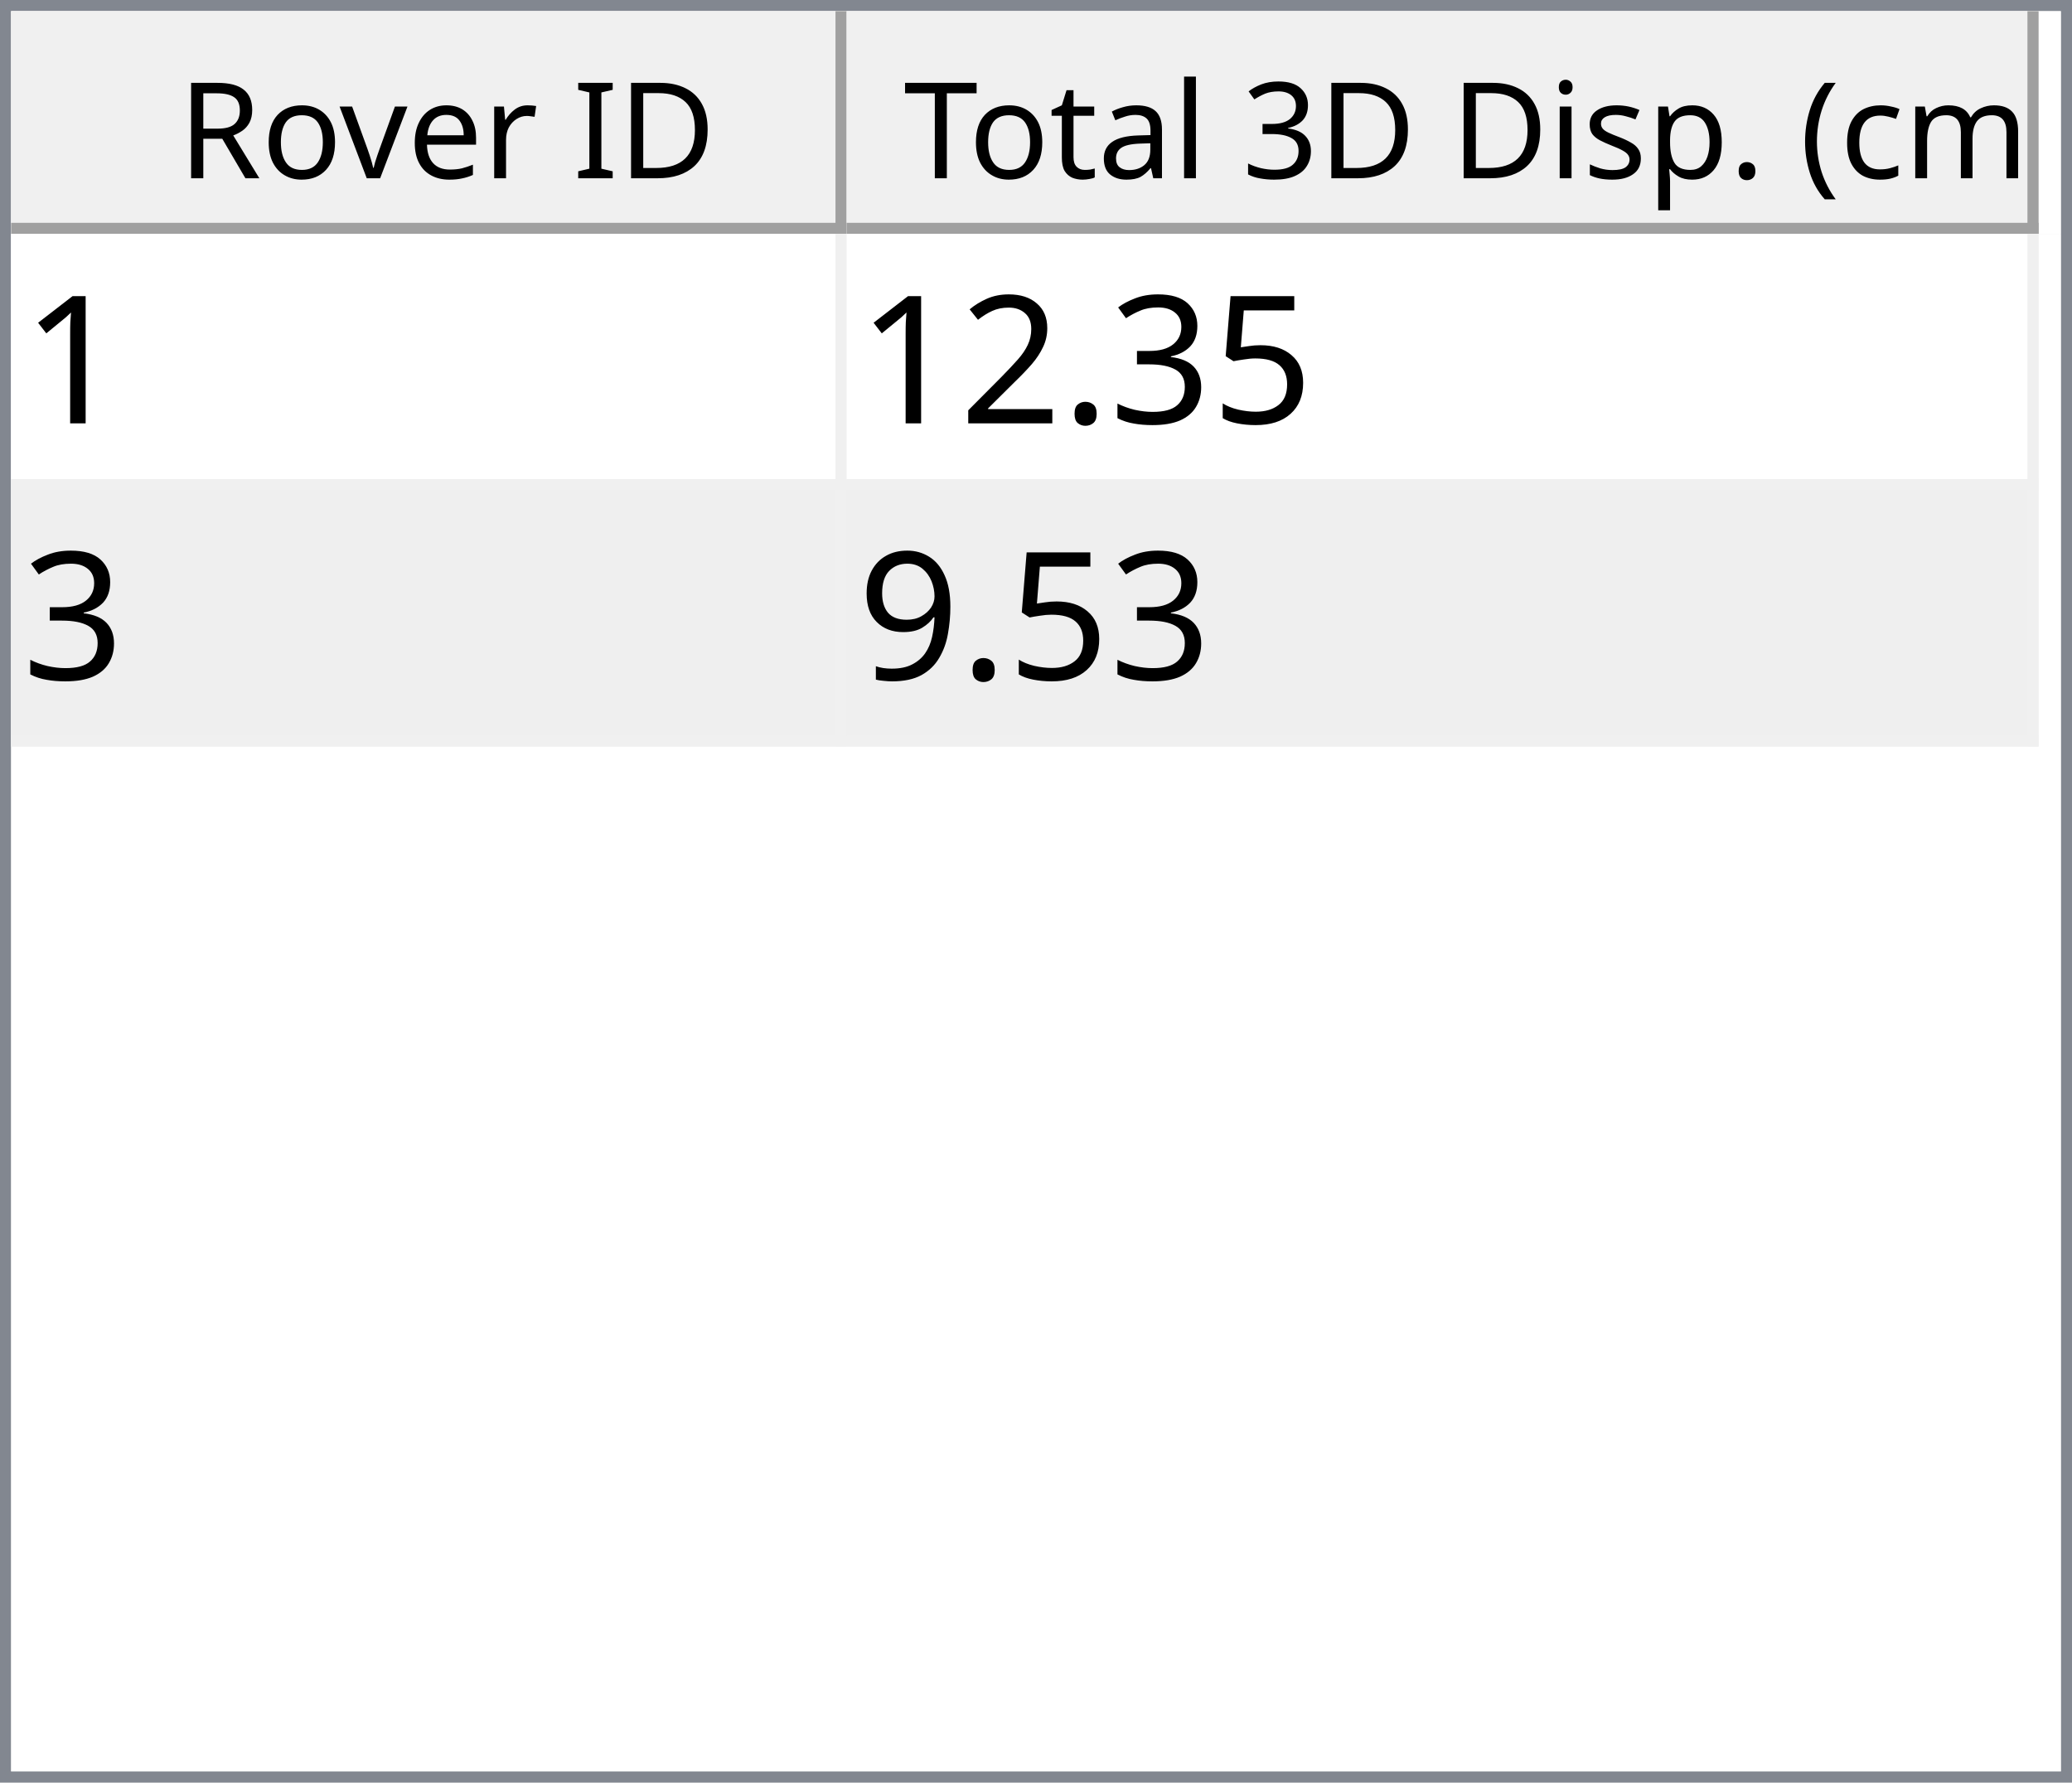
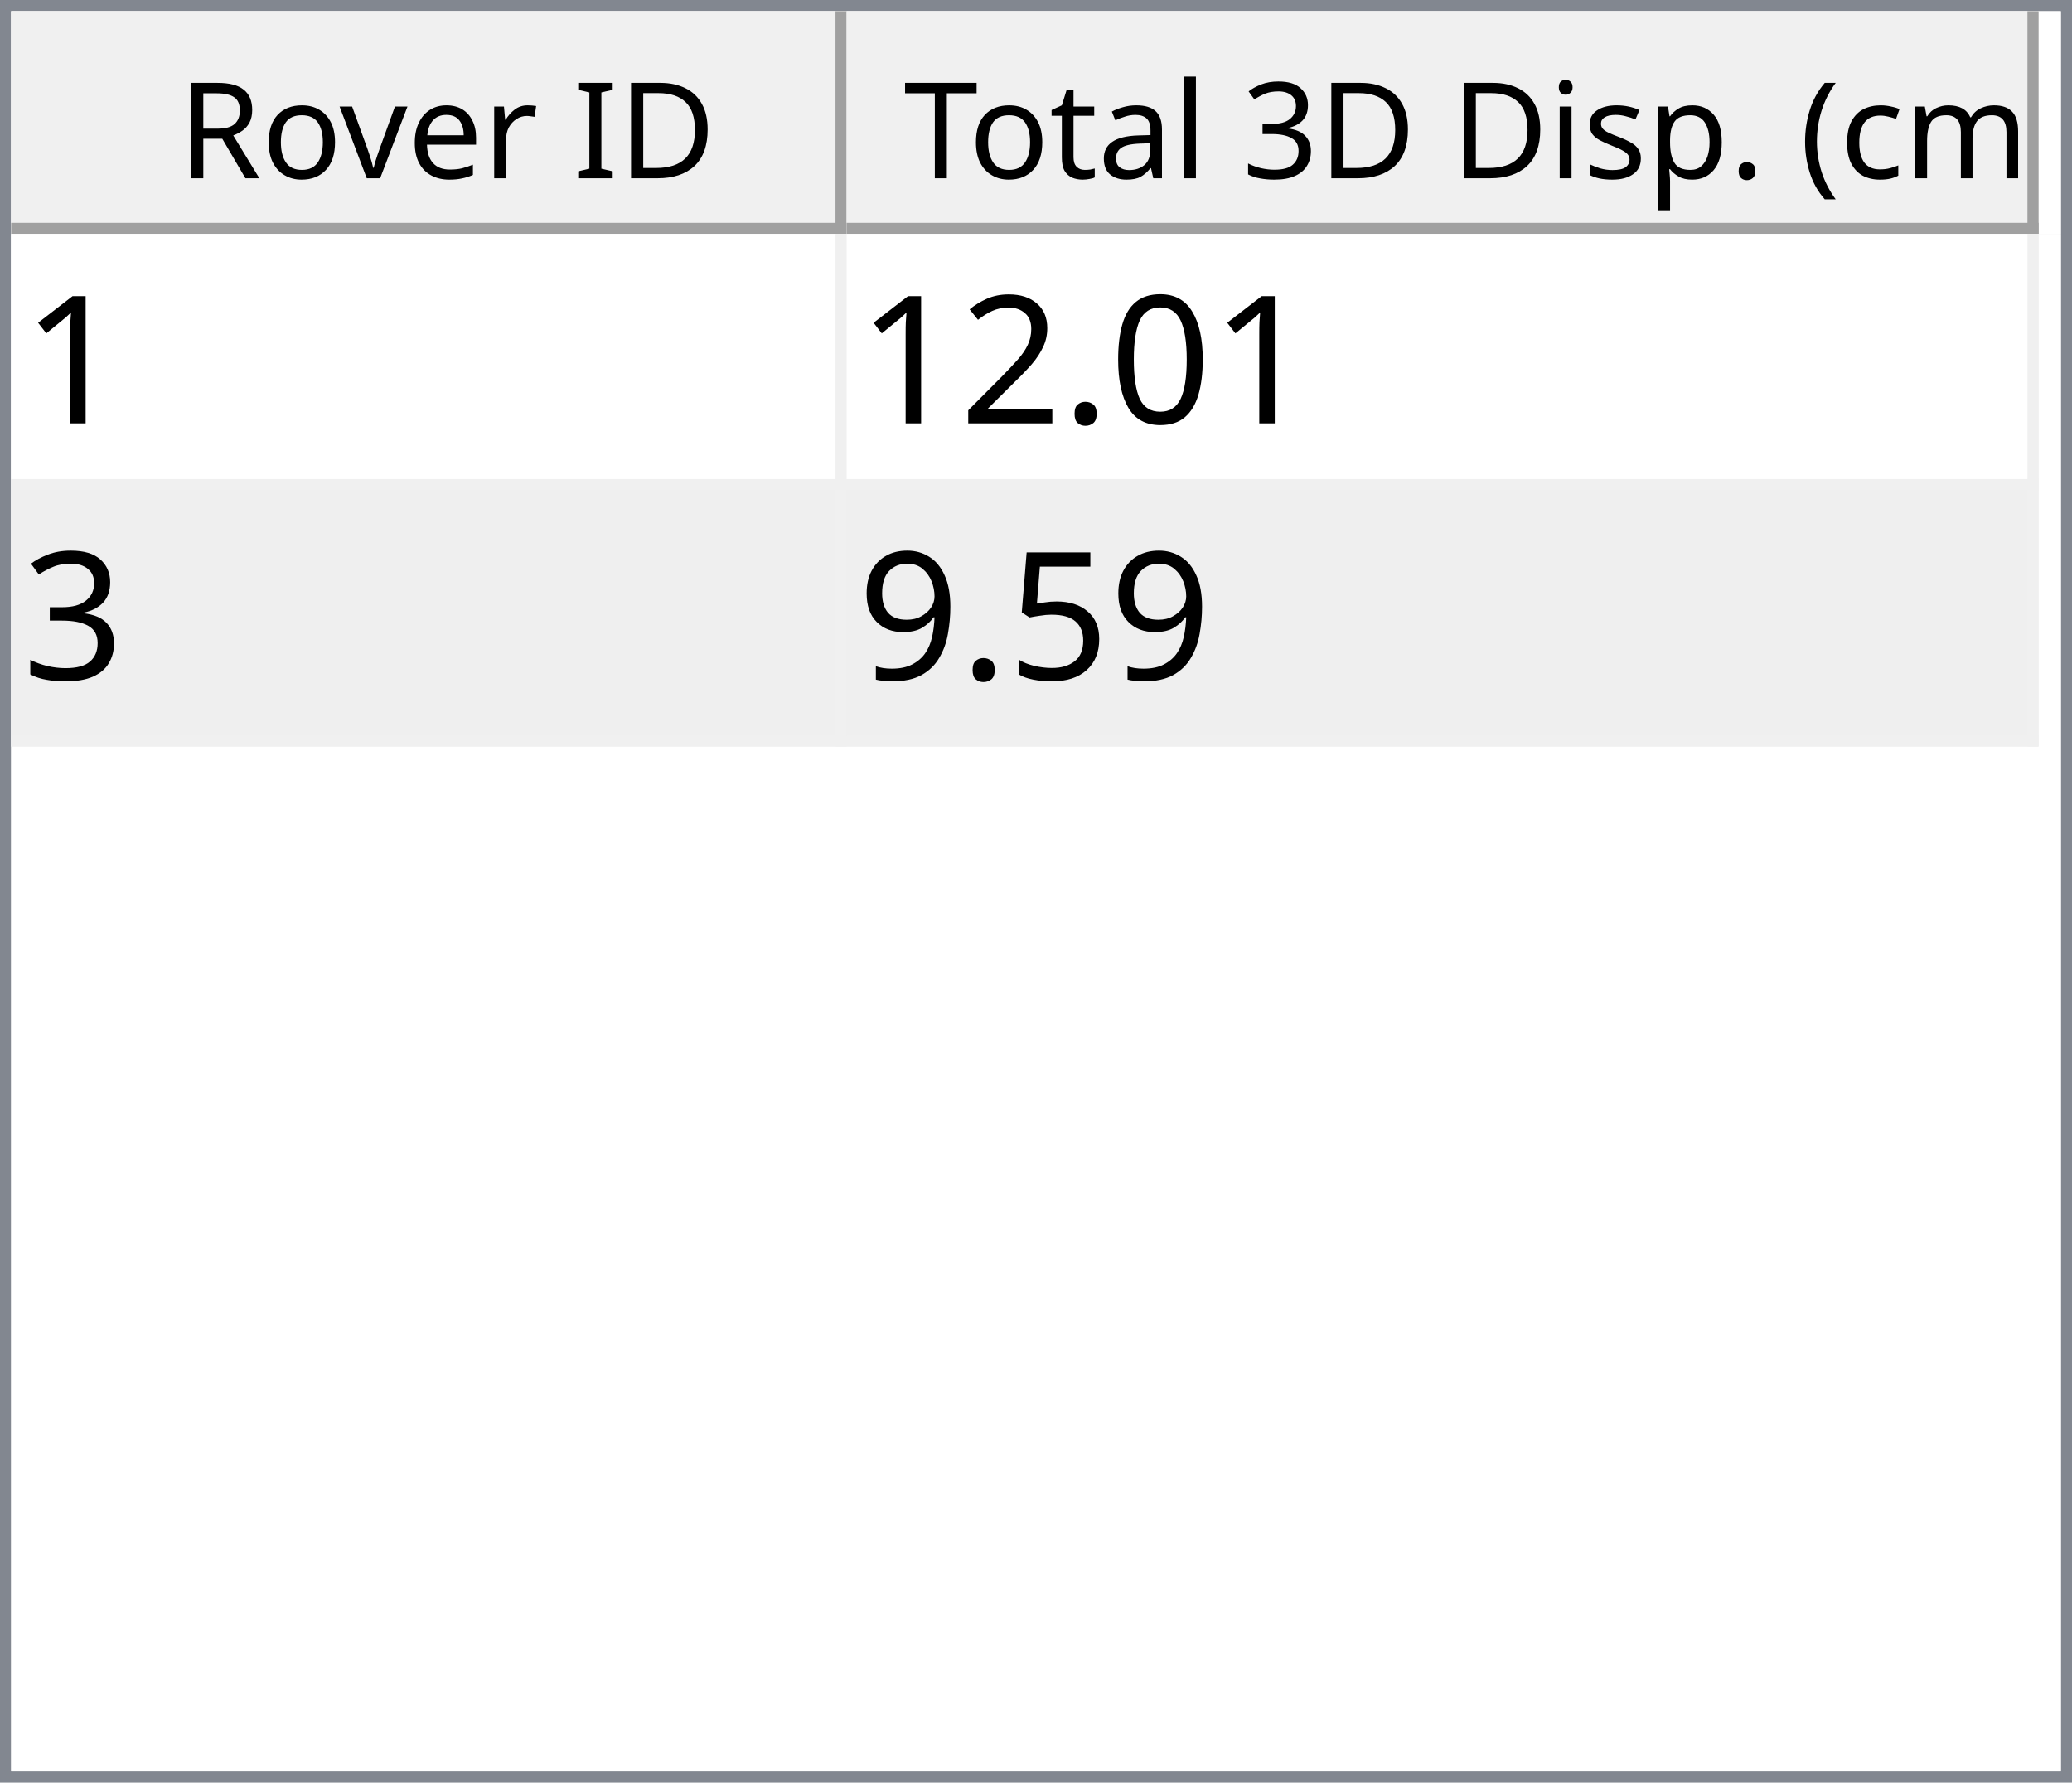
<svg xmlns="http://www.w3.org/2000/svg" style="fill-opacity:1; color-rendering:auto; color-interpolation:auto; text-rendering:auto; stroke:black; stroke-linecap:square; stroke-miterlimit:10; shape-rendering:auto; stroke-opacity:1; fill:black; stroke-dasharray:none; font-weight:normal; stroke-width:1; font-family:'Dialog'; font-style:normal; stroke-linejoin:miter; font-size:12px; stroke-dashoffset:0; image-rendering:auto;" width="186" height="160">
  <defs id="genericDefs" />
  <g>
    <defs id="defs1">
      <clipPath clipPathUnits="userSpaceOnUse" id="clipPath1">
        <path d="M0 0 L186 0 L186 160 L0 160 L0 0 Z" />
      </clipPath>
      <clipPath clipPathUnits="userSpaceOnUse" id="clipPath2">
        <path d="M0 0 L0 160 L186 160 L186 0 Z" />
      </clipPath>
      <clipPath clipPathUnits="userSpaceOnUse" id="clipPath3">
        <path d="M0 0 L0 20 L184 20 L184 0 Z" />
      </clipPath>
      <clipPath clipPathUnits="userSpaceOnUse" id="clipPath4">
        <path d="M0 0 L0 20 L75 20 L75 0 Z" />
      </clipPath>
      <clipPath clipPathUnits="userSpaceOnUse" id="clipPath5">
        <path d="M1 1 L1 19 L74 19 L74 1 Z" />
      </clipPath>
      <clipPath clipPathUnits="userSpaceOnUse" id="clipPath6">
        <path d="M0 0 L0 18 L73 18 L73 0 Z" />
      </clipPath>
      <clipPath clipPathUnits="userSpaceOnUse" id="clipPath7">
        <path d="M-0.5 -0.5 L-0.5 19.5 L74.5 19.5 L74.5 -0.5 Z" />
      </clipPath>
      <clipPath clipPathUnits="userSpaceOnUse" id="clipPath8">
        <path d="M0 0 L0 20 L107 20 L107 0 Z" />
      </clipPath>
      <clipPath clipPathUnits="userSpaceOnUse" id="clipPath9">
        <path d="M1 1 L1 19 L106 19 L106 1 Z" />
      </clipPath>
      <clipPath clipPathUnits="userSpaceOnUse" id="clipPath10">
        <path d="M0 0 L0 18 L105 18 L105 0 Z" />
      </clipPath>
      <clipPath clipPathUnits="userSpaceOnUse" id="clipPath11">
        <path d="M-0.5 -0.5 L-0.5 19.5 L106.5 19.5 L106.5 -0.5 Z" />
      </clipPath>
      <clipPath clipPathUnits="userSpaceOnUse" id="clipPath12">
        <path d="M0 0 L0 138 L184 138 L184 0 Z" />
      </clipPath>
      <clipPath clipPathUnits="userSpaceOnUse" id="clipPath13">
        <path d="M0 0 L0 46 L182 46 L182 0 Z" />
      </clipPath>
      <clipPath clipPathUnits="userSpaceOnUse" id="clipPath14">
        <path d="M-0.5 -0.5 L-0.5 45.5 L181.5 45.5 L181.5 -0.5 Z" />
      </clipPath>
      <clipPath clipPathUnits="userSpaceOnUse" id="clipPath15">
        <path d="M0 0 L0 22 L74 22 L74 0 Z" />
      </clipPath>
      <clipPath clipPathUnits="userSpaceOnUse" id="clipPath16">
        <path d="M0 0 L0 22 L106 22 L106 0 Z" />
      </clipPath>
      <font horiz-adv-x="64.551" id="font1">
        <font-face ascent="107.91" descent="25.098" units-per-em="100" style="font-style:normal; font-family:Segoe UI; font-weight:normal;" />
        <missing-glyph horiz-adv-x="64.551" d="M8.109 0 L8.109 68.266 L56.453 68.266 L56.453 0 L8.109 0 ZM15.328 7.234 L49.219 7.234 L49.219 61.031 L15.328 61.031 L15.328 7.234 Z" />
        <glyph unicode="D" horiz-adv-x="70.117" d="M9.188 0 L9.188 70.016 L28.516 70.016 Q65.531 70.016 65.531 35.891 Q65.531 19.672 55.25 9.836 Q44.969 0 27.734 0 L9.188 0 ZM17.391 62.594 L17.391 7.422 L27.828 7.422 Q41.609 7.422 49.273 14.797 Q56.938 22.172 56.938 35.688 Q56.938 62.594 28.328 62.594 L17.391 62.594 Z" />
        <glyph unicode="I" horiz-adv-x="26.611" d="M17.391 0 L9.188 0 L9.188 70.016 L17.391 70.016 L17.391 0 Z" />
        <glyph unicode=" " horiz-adv-x="27.393" d="" />
        <glyph unicode="r" horiz-adv-x="34.766" d="M34.188 41.891 Q32.078 43.5 28.125 43.5 Q23 43.5 19.555 38.672 Q16.109 33.844 16.109 25.484 L16.109 0 L8.109 0 L8.109 50 L16.109 50 L16.109 39.703 L16.312 39.703 Q18.016 44.969 21.531 47.922 Q25.047 50.875 29.391 50.875 Q32.516 50.875 34.188 50.203 L34.188 41.891 Z" />
        <glyph unicode="e" horiz-adv-x="52.295" d="M48.297 23 L12.984 23 Q13.188 14.656 17.484 10.109 Q21.781 5.562 29.297 5.562 Q37.75 5.562 44.828 11.141 L44.828 3.609 Q38.234 -1.172 27.391 -1.172 Q16.797 -1.172 10.742 5.641 Q4.688 12.453 4.688 24.812 Q4.688 36.469 11.305 43.82 Q17.922 51.172 27.734 51.172 Q37.547 51.172 42.922 44.828 Q48.297 38.484 48.297 27.203 L48.297 23 ZM40.094 29.781 Q40.047 36.719 36.75 40.578 Q33.453 44.438 27.594 44.438 Q21.922 44.438 17.969 40.383 Q14.016 36.328 13.094 29.781 L40.094 29.781 Z" />
        <glyph unicode="v" horiz-adv-x="47.9" d="M47.406 50 L27.484 0 L19.625 0 L0.688 50 L9.469 50 L22.172 13.672 Q23.578 9.672 23.922 6.688 L24.125 6.688 Q24.609 10.453 25.688 13.484 L38.969 50 L47.406 50 Z" />
        <glyph unicode="o" horiz-adv-x="58.594" d="M29 -1.172 Q17.922 -1.172 11.305 5.836 Q4.688 12.844 4.688 24.422 Q4.688 37.016 11.57 44.094 Q18.453 51.172 30.172 51.172 Q41.359 51.172 47.633 44.289 Q53.906 37.406 53.906 25.203 Q53.906 13.234 47.141 6.031 Q40.375 -1.172 29 -1.172 ZM29.594 44.438 Q21.875 44.438 17.383 39.188 Q12.891 33.938 12.891 24.703 Q12.891 15.828 17.43 10.695 Q21.969 5.562 29.594 5.562 Q37.359 5.562 41.531 10.594 Q45.703 15.625 45.703 24.906 Q45.703 34.281 41.531 39.359 Q37.359 44.438 29.594 44.438 Z" />
        <glyph unicode="R" horiz-adv-x="59.814" d="M59.375 0 L49.609 0 L37.891 19.625 Q36.281 22.359 34.766 24.289 Q33.25 26.219 31.664 27.438 Q30.078 28.656 28.25 29.219 Q26.422 29.781 24.125 29.781 L17.391 29.781 L17.391 0 L9.188 0 L9.188 70.016 L30.078 70.016 Q34.672 70.016 38.555 68.867 Q42.438 67.719 45.289 65.375 Q48.141 63.031 49.758 59.547 Q51.375 56.062 51.375 51.375 Q51.375 47.703 50.273 44.656 Q49.172 41.609 47.148 39.211 Q45.125 36.812 42.266 35.133 Q39.406 33.453 35.844 32.516 L35.844 32.328 Q37.594 31.547 38.891 30.547 Q40.188 29.547 41.359 28.18 Q42.531 26.812 43.68 25.078 Q44.828 23.344 46.234 21.047 L59.375 0 ZM17.391 62.594 L17.391 37.203 L28.516 37.203 Q31.594 37.203 34.203 38.133 Q36.812 39.062 38.719 40.797 Q40.625 42.531 41.703 45.047 Q42.781 47.562 42.781 50.688 Q42.781 56.297 39.141 59.445 Q35.5 62.594 28.609 62.594 L17.391 62.594 Z" />
        <glyph unicode=")" horiz-adv-x="30.176" d="M8.297 -15.922 L1.172 -15.922 Q16.406 2.344 16.406 26.812 Q16.406 51.469 1.078 70.016 L8.297 70.016 Q23.531 52.156 23.531 26.703 Q23.531 1.375 8.297 -15.922 Z" />
        <glyph unicode="m" horiz-adv-x="86.133" d="M79.109 0 L71.094 0 L71.094 28.719 Q71.094 37.016 68.531 40.727 Q65.969 44.438 59.906 44.438 Q54.781 44.438 51.195 39.75 Q47.609 35.062 47.609 28.516 L47.609 0 L39.594 0 L39.594 29.688 Q39.594 44.438 28.219 44.438 Q22.953 44.438 19.531 40.016 Q16.109 35.594 16.109 28.516 L16.109 0 L8.109 0 L8.109 50 L16.109 50 L16.109 42.094 L16.312 42.094 Q21.625 51.172 31.844 51.172 Q36.969 51.172 40.773 48.312 Q44.578 45.453 46 40.828 Q51.562 51.172 62.594 51.172 Q79.109 51.172 79.109 30.812 L79.109 0 Z" />
        <glyph unicode="c" horiz-adv-x="46.191" d="M42.188 2.297 Q36.422 -1.172 28.516 -1.172 Q17.828 -1.172 11.258 5.789 Q4.688 12.75 4.688 23.828 Q4.688 36.188 11.766 43.68 Q18.844 51.172 30.672 51.172 Q37.25 51.172 42.281 48.734 L42.281 40.531 Q36.719 44.438 30.375 44.438 Q22.703 44.438 17.797 38.945 Q12.891 33.453 12.891 24.516 Q12.891 15.719 17.508 10.641 Q22.125 5.562 29.891 5.562 Q36.422 5.562 42.188 9.906 L42.188 2.297 Z" />
        <glyph unicode="(" horiz-adv-x="30.176" d="M29.109 -15.922 L21.969 -15.922 Q6.844 1.375 6.844 26.703 Q6.844 52.156 21.969 70.016 L29.203 70.016 Q13.875 51.469 13.875 26.812 Q13.875 2.344 29.109 -15.922 Z" />
        <glyph unicode="." horiz-adv-x="21.68" d="M10.891 -1.078 Q8.641 -1.078 7.055 0.539 Q5.469 2.156 5.469 4.391 Q5.469 6.641 7.055 8.273 Q8.641 9.906 10.891 9.906 Q13.188 9.906 14.797 8.273 Q16.406 6.641 16.406 4.391 Q16.406 2.156 14.797 0.539 Q13.188 -1.078 10.891 -1.078 Z" />
        <glyph unicode="p" horiz-adv-x="58.789" d="M16.312 7.234 L16.109 7.234 L16.109 -23 L8.109 -23 L8.109 50 L16.109 50 L16.109 41.219 L16.312 41.219 Q22.219 51.172 33.594 51.172 Q43.266 51.172 48.688 44.461 Q54.109 37.75 54.109 26.469 Q54.109 13.922 48 6.375 Q41.891 -1.172 31.297 -1.172 Q21.578 -1.172 16.312 7.234 ZM16.109 27.391 L16.109 20.406 Q16.109 14.203 20.141 9.883 Q24.172 5.562 30.375 5.562 Q37.641 5.562 41.773 11.133 Q45.906 16.703 45.906 26.609 Q45.906 34.969 42.047 39.703 Q38.188 44.438 31.594 44.438 Q24.609 44.438 20.359 39.578 Q16.109 34.719 16.109 27.391 Z" />
        <glyph unicode="s" horiz-adv-x="42.432" d="M5.078 1.812 L5.078 10.406 Q11.625 5.562 19.484 5.562 Q30.031 5.562 30.031 12.594 Q30.031 14.594 29.125 15.992 Q28.219 17.391 26.68 18.461 Q25.141 19.531 23.07 20.383 Q21 21.234 18.609 22.172 Q15.281 23.484 12.766 24.828 Q10.25 26.172 8.57 27.859 Q6.891 29.547 6.031 31.695 Q5.172 33.844 5.172 36.719 Q5.172 40.234 6.789 42.945 Q8.406 45.656 11.086 47.484 Q13.766 49.312 17.211 50.242 Q20.656 51.172 24.312 51.172 Q30.812 51.172 35.938 48.922 L35.938 40.828 Q30.422 44.438 23.25 44.438 Q21 44.438 19.195 43.922 Q17.391 43.406 16.094 42.477 Q14.797 41.547 14.086 40.258 Q13.375 38.969 13.375 37.406 Q13.375 35.453 14.086 34.133 Q14.797 32.812 16.164 31.789 Q17.531 30.766 19.484 29.938 Q21.438 29.109 23.922 28.125 Q27.25 26.859 29.883 25.516 Q32.516 24.172 34.375 22.484 Q36.234 20.797 37.234 18.602 Q38.234 16.406 38.234 13.375 Q38.234 9.672 36.602 6.938 Q34.969 4.203 32.234 2.398 Q29.5 0.594 25.93 -0.289 Q22.359 -1.172 18.453 -1.172 Q10.75 -1.172 5.078 1.812 Z" />
        <glyph unicode="i" horiz-adv-x="24.219" d="M12.203 62.703 Q10.062 62.703 8.547 64.164 Q7.031 65.625 7.031 67.875 Q7.031 70.125 8.547 71.609 Q10.062 73.094 12.203 73.094 Q14.406 73.094 15.945 71.609 Q17.484 70.125 17.484 67.875 Q17.484 65.719 15.945 64.211 Q14.406 62.703 12.203 62.703 ZM16.109 0 L8.109 0 L8.109 50 L16.109 50 L16.109 0 Z" />
        <glyph unicode="3" horiz-adv-x="53.906" d="M46.531 19.828 Q46.531 15.094 44.75 11.211 Q42.969 7.328 39.719 4.57 Q36.469 1.812 31.93 0.297 Q27.391 -1.219 21.922 -1.219 Q11.922 -1.219 6 2.594 L6 11.188 Q13.094 5.609 22.219 5.609 Q25.875 5.609 28.828 6.539 Q31.781 7.469 33.906 9.227 Q36.031 10.984 37.18 13.477 Q38.328 15.969 38.328 19.094 Q38.328 32.812 18.797 32.812 L12.984 32.812 L12.984 39.594 L18.5 39.594 Q35.797 39.594 35.797 52.484 Q35.797 64.406 22.609 64.406 Q15.188 64.406 8.688 59.422 L8.688 67.188 Q15.375 71.188 24.609 71.188 Q29 71.188 32.57 69.969 Q36.141 68.75 38.68 66.555 Q41.219 64.359 42.609 61.281 Q44 58.203 44 54.5 Q44 40.672 30.031 36.719 L30.031 36.531 Q33.594 36.141 36.625 34.797 Q39.656 33.453 41.852 31.305 Q44.047 29.156 45.289 26.25 Q46.531 23.344 46.531 19.828 Z" />
        <glyph unicode="l" horiz-adv-x="24.219" d="M16.109 0 L8.109 0 L8.109 74.031 L16.109 74.031 L16.109 0 Z" />
        <glyph unicode="a" horiz-adv-x="50.879" d="M43.891 0 L35.891 0 L35.891 7.812 L35.688 7.812 Q30.469 -1.172 20.312 -1.172 Q12.844 -1.172 8.617 2.781 Q4.391 6.734 4.391 13.281 Q4.391 27.297 20.906 29.594 L35.891 31.688 Q35.891 44.438 25.594 44.438 Q16.547 44.438 9.281 38.281 L9.281 46.484 Q16.656 51.172 26.266 51.172 Q43.891 51.172 43.891 32.516 L43.891 0 ZM35.891 25.297 L23.828 23.641 Q18.266 22.859 15.43 20.875 Q12.594 18.891 12.594 13.875 Q12.594 10.203 15.211 7.883 Q17.828 5.562 22.172 5.562 Q28.125 5.562 32.008 9.742 Q35.891 13.922 35.891 20.312 L35.891 25.297 Z" />
        <glyph unicode="t" horiz-adv-x="33.887" d="M31.297 0.484 Q28.469 -1.078 23.828 -1.078 Q10.688 -1.078 10.688 13.578 L10.688 43.172 L2.094 43.172 L2.094 50 L10.688 50 L10.688 62.203 L18.703 64.797 L18.703 50 L31.297 50 L31.297 43.172 L18.703 43.172 L18.703 14.984 Q18.703 9.969 20.414 7.82 Q22.125 5.672 26.078 5.672 Q29.109 5.672 31.297 7.328 L31.297 0.484 Z" />
        <glyph unicode="T" horiz-adv-x="52.393" d="M50.594 62.594 L30.375 62.594 L30.375 0 L22.172 0 L22.172 62.594 L2 62.594 L2 70.016 L50.594 70.016 L50.594 62.594 Z" />
      </font>
      <font horiz-adv-x="75.0" id="font2">
        <font-face ascent="100.537" descent="21.973" units-per-em="100" style="font-style:normal; font-family:sans-serif; font-weight:normal;" />
        <missing-glyph horiz-adv-x="75.0" d="M12.5 0 L12.5 62.5 L62.5 62.5 L62.5 0 L12.5 0 ZM14.062 1.562 L60.938 1.562 L60.938 60.938 L14.062 60.938 L14.062 1.562 Z" />
        <glyph unicode="1" horiz-adv-x="55.615" d="M37.25 0 L28.469 0 L28.469 56 Q25.297 52.984 20.141 49.953 Q14.984 46.922 10.891 45.406 L10.891 53.906 Q18.266 57.375 23.781 62.305 Q29.297 67.234 31.594 71.875 L37.25 71.875 L37.25 0 Z" />
-         <glyph unicode="5" horiz-adv-x="55.615" d="M4.156 18.75 L13.375 19.531 Q14.406 12.797 18.141 9.398 Q21.875 6 27.156 6 Q33.5 6 37.891 10.789 Q42.281 15.578 42.281 23.484 Q42.281 31 38.062 35.352 Q33.844 39.703 27 39.703 Q22.75 39.703 19.336 37.773 Q15.922 35.844 13.969 32.766 L5.719 33.844 L12.641 70.609 L48.25 70.609 L48.25 62.203 L19.672 62.203 L15.828 42.969 Q22.266 47.469 29.344 47.469 Q38.719 47.469 45.164 40.969 Q51.609 34.469 51.609 24.266 Q51.609 14.547 45.953 7.469 Q39.062 -1.219 27.156 -1.219 Q17.391 -1.219 11.211 4.25 Q5.031 9.719 4.156 18.75 Z" />
-         <glyph unicode="3" horiz-adv-x="55.615" d="M4.203 18.891 L12.984 20.062 Q14.5 12.594 18.141 9.297 Q21.781 6 27 6 Q33.203 6 37.477 10.297 Q41.75 14.594 41.75 20.953 Q41.75 27 37.797 30.93 Q33.844 34.859 27.734 34.859 Q25.25 34.859 21.531 33.891 L22.516 41.609 Q23.391 41.5 23.922 41.5 Q29.547 41.5 34.039 44.43 Q38.531 47.359 38.531 53.469 Q38.531 58.297 35.258 61.477 Q31.984 64.656 26.812 64.656 Q21.688 64.656 18.266 61.43 Q14.844 58.203 13.875 51.766 L5.078 53.328 Q6.688 62.156 12.398 67.016 Q18.109 71.875 26.609 71.875 Q32.469 71.875 37.398 69.359 Q42.328 66.844 44.945 62.5 Q47.562 58.156 47.562 53.266 Q47.562 48.641 45.07 44.828 Q42.578 41.016 37.703 38.766 Q44.047 37.312 47.562 32.695 Q51.078 28.078 51.078 21.141 Q51.078 11.766 44.242 5.25 Q37.406 -1.266 26.953 -1.266 Q17.531 -1.266 11.305 4.352 Q5.078 9.969 4.203 18.891 Z" />
+         <glyph unicode="0" horiz-adv-x="55.615" d="M4.156 35.297 Q4.156 48 6.766 55.742 Q9.375 63.484 14.523 67.68 Q19.672 71.875 27.484 71.875 Q33.25 71.875 37.594 69.555 Q41.938 67.234 44.773 62.867 Q47.609 58.5 49.219 52.227 Q50.828 45.953 50.828 35.297 Q50.828 22.703 48.242 14.969 Q45.656 7.234 40.508 3.008 Q35.359 -1.219 27.484 -1.219 Q17.141 -1.219 11.234 6.203 Q4.156 15.141 4.156 35.297 ZM13.188 35.297 Q13.188 17.672 17.312 11.836 Q21.438 6 27.484 6 Q33.547 6 37.672 11.859 Q41.797 17.719 41.797 35.297 Q41.797 52.984 37.672 58.789 Q33.547 64.594 27.391 64.594 Q21.344 64.594 17.719 59.469 Q13.188 52.938 13.188 35.297 Z" />
        <glyph unicode="." horiz-adv-x="27.783" d="M9.078 0 L9.078 10.016 L19.094 10.016 L19.094 0 L9.078 0 Z" />
        <glyph unicode="2" horiz-adv-x="55.615" d="M50.344 8.453 L50.344 0 L3.031 0 Q2.938 3.172 4.047 6.109 Q5.859 10.938 9.836 15.625 Q13.812 20.312 21.344 26.469 Q33.016 36.031 37.117 41.625 Q41.219 47.219 41.219 52.203 Q41.219 57.422 37.477 61.008 Q33.734 64.594 27.734 64.594 Q21.391 64.594 17.578 60.789 Q13.766 56.984 13.719 50.25 L4.688 51.172 Q5.609 61.281 11.664 66.578 Q17.719 71.875 27.938 71.875 Q38.234 71.875 44.242 66.164 Q50.25 60.453 50.25 52 Q50.25 47.703 48.492 43.555 Q46.734 39.406 42.656 34.812 Q38.578 30.219 29.109 22.219 Q21.188 15.578 18.945 13.211 Q16.703 10.844 15.234 8.453 L50.344 8.453 Z" />
+         <glyph unicode="3" horiz-adv-x="55.615" d="M4.203 18.891 L12.984 20.062 Q14.5 12.594 18.141 9.297 Q21.781 6 27 6 Q33.203 6 37.477 10.297 Q41.75 14.594 41.75 20.953 Q41.75 27 37.797 30.93 Q33.844 34.859 27.734 34.859 Q25.25 34.859 21.531 33.891 L22.516 41.609 Q23.391 41.5 23.922 41.5 Q29.547 41.5 34.039 44.43 Q38.531 47.359 38.531 53.469 Q38.531 58.297 35.258 61.477 Q31.984 64.656 26.812 64.656 Q21.688 64.656 18.266 61.43 Q14.844 58.203 13.875 51.766 L5.078 53.328 Q6.688 62.156 12.398 67.016 Q18.109 71.875 26.609 71.875 Q32.469 71.875 37.398 69.359 Q42.328 66.844 44.945 62.5 Q47.562 58.156 47.562 53.266 Q47.562 48.641 45.07 44.828 Q42.578 41.016 37.703 38.766 Q44.047 37.312 47.562 32.695 Q51.078 28.078 51.078 21.141 Q51.078 11.766 44.242 5.25 Q37.406 -1.266 26.953 -1.266 Q17.531 -1.266 11.305 4.352 Q5.078 9.969 4.203 18.891 Z" />
+         <glyph unicode="5" horiz-adv-x="55.615" d="M4.156 18.75 L13.375 19.531 Q14.406 12.797 18.141 9.398 Q21.875 6 27.156 6 Q33.5 6 37.891 10.789 Q42.281 15.578 42.281 23.484 Q42.281 31 38.062 35.352 Q33.844 39.703 27 39.703 Q22.75 39.703 19.336 37.773 Q15.922 35.844 13.969 32.766 L5.719 33.844 L12.641 70.609 L48.25 70.609 L48.25 62.203 L19.672 62.203 L15.828 42.969 Q22.266 47.469 29.344 47.469 Q38.719 47.469 45.164 40.969 Q51.609 34.469 51.609 24.266 Q51.609 14.547 45.953 7.469 Q39.062 -1.219 27.156 -1.219 Q17.391 -1.219 11.211 4.25 Q5.031 9.719 4.156 18.75 Z" />
        <glyph unicode="9" horiz-adv-x="55.615" d="M5.469 16.547 L13.922 17.328 Q14.984 11.375 18.016 8.688 Q21.047 6 25.781 6 Q29.828 6 32.883 7.859 Q35.938 9.719 37.891 12.82 Q39.844 15.922 41.164 21.195 Q42.484 26.469 42.484 31.938 Q42.484 32.516 42.438 33.688 Q39.797 29.5 35.234 26.883 Q30.672 24.266 25.344 24.266 Q16.453 24.266 10.305 30.711 Q4.156 37.156 4.156 47.703 Q4.156 58.594 10.578 65.234 Q17 71.875 26.656 71.875 Q33.641 71.875 39.43 68.117 Q45.219 64.359 48.219 57.398 Q51.219 50.438 51.219 37.25 Q51.219 23.531 48.242 15.406 Q45.266 7.281 39.383 3.031 Q33.5 -1.219 25.594 -1.219 Q17.188 -1.219 11.867 3.445 Q6.547 8.109 5.469 16.547 ZM41.453 48.141 Q41.453 55.719 37.43 60.156 Q33.406 64.594 27.734 64.594 Q21.875 64.594 17.531 59.812 Q13.188 55.031 13.188 47.406 Q13.188 40.578 17.312 36.305 Q21.438 32.031 27.484 32.031 Q33.594 32.031 37.523 36.305 Q41.453 40.578 41.453 48.141 Z" />
      </font>
    </defs>
    <g style="fill:white; stroke:white;">
      <rect x="0" y="0" width="186" style="clip-path:url(#clipPath1); stroke:none;" height="160" />
    </g>
    <g style="fill:white; text-rendering:optimizeSpeed; color-rendering:optimizeSpeed; image-rendering:optimizeSpeed; shape-rendering:crispEdges; stroke:white; color-interpolation:sRGB;">
      <rect x="0" width="186" height="160" y="0" style="stroke:none;" />
      <path style="stroke:none;" d="M0 160 L186 160 L186 0 L0 0 Z" />
    </g>
    <g style="fill:rgb(240,240,240); font-family:'Segoe UI'; stroke:rgb(240,240,240);">
      <rect x="0" y="0" width="186" style="clip-path:url(#clipPath2); stroke:none;" height="160" />
    </g>
    <g style="fill:rgb(130,135,144); font-family:'Segoe UI'; stroke:rgb(130,135,144);">
      <path d="M0 0 L186 0 L186 160 L0 160 L0 0 ZM1 1 L185 1 L185 159 L1 159 L1 1 Z" style="fill-rule:evenodd; clip-path:url(#clipPath2); stroke:none;" />
    </g>
    <g style="fill:white; font-family:'Segoe UI'; stroke:white;" transform="translate(1,1)">
      <rect x="0" y="0" width="184" style="clip-path:url(#clipPath3); stroke:none;" height="20" />
    </g>
    <g style="fill:rgb(240,240,240); font-family:'Segoe UI'; stroke:rgb(240,240,240);" transform="translate(1,1)">
      <rect x="0" y="0" width="75" style="clip-path:url(#clipPath4); stroke:none;" height="20" />
    </g>
    <g style="font-family:'Segoe UI';" transform="translate(2,2)">
      <text x="14" xml:space="preserve" y="14" style="clip-path:url(#clipPath6); stroke:none;">Rover ID</text>
    </g>
    <g style="fill:rgb(160,160,160); font-family:'Segoe UI'; stroke:rgb(160,160,160); stroke-linejoin:bevel;" transform="translate(1.5,1.5)">
      <line x1="74" x2="74" y1="0" style="fill:none; clip-path:url(#clipPath7);" y2="19" />
    </g>
    <g style="fill:rgb(160,160,160); font-family:'Segoe UI'; stroke:rgb(160,160,160); stroke-linejoin:bevel;" transform="matrix(1,0,0,1,1,1) translate(0.5,0.5)">
      <line x1="0" x2="74" y1="19" style="fill:none; clip-path:url(#clipPath7);" y2="19" />
    </g>
    <g style="fill:rgb(240,240,240); font-family:'Segoe UI'; stroke:rgb(240,240,240);" transform="translate(76,1)">
      <rect x="0" y="0" width="107" style="clip-path:url(#clipPath8); stroke:none;" height="20" />
    </g>
    <g style="font-family:'Segoe UI';" transform="translate(77,2)">
      <text x="1" xml:space="preserve" y="14" style="clip-path:url(#clipPath10); stroke:none;"> Total 3D Disp. (cm)</text>
    </g>
    <g style="fill:rgb(160,160,160); font-family:'Segoe UI'; stroke:rgb(160,160,160); stroke-linejoin:bevel;" transform="translate(76.5,1.5)">
      <line x1="106" x2="106" y1="0" style="fill:none; clip-path:url(#clipPath11);" y2="19" />
    </g>
    <g style="fill:rgb(160,160,160); font-family:'Segoe UI'; stroke:rgb(160,160,160); stroke-linejoin:bevel;" transform="matrix(1,0,0,1,76,1) translate(0.5,0.5)">
      <line x1="0" x2="106" y1="19" style="fill:none; clip-path:url(#clipPath11);" y2="19" />
    </g>
    <g style="fill:white; font-family:'Segoe UI'; stroke:white;" transform="translate(1,21)">
      <rect x="0" y="0" width="184" style="clip-path:url(#clipPath12); stroke:none;" height="138" />
    </g>
    <g style="fill:rgb(240,240,240); font-size:16px; font-family:sans-serif; stroke:rgb(240,240,240);" transform="translate(1,21)">
      <rect x="0" y="0" width="182" style="clip-path:url(#clipPath13); stroke:none;" height="46" />
      <line transform="translate(0.5,0.5)" x1="0" x2="181" y1="22" style="clip-path:url(#clipPath14); fill:none; stroke-linejoin:bevel;" y2="22" />
    </g>
    <g transform="matrix(1,0,0,1,1,21) translate(0.5,0.5)" style="fill:rgb(240,240,240); font-size:16px; font-family:sans-serif; stroke:rgb(240,240,240); stroke-linejoin:bevel;">
      <line x1="0" x2="181" y1="45" style="fill:none; clip-path:url(#clipPath14);" y2="45" />
    </g>
    <g transform="matrix(1,0,0,1,1,21) translate(0.5,0.5)" style="fill:rgb(240,240,240); font-size:16px; font-family:sans-serif; stroke:rgb(240,240,240); stroke-linejoin:bevel;">
      <line x1="74" x2="74" y1="0" style="fill:none; clip-path:url(#clipPath14);" y2="45" />
    </g>
    <g transform="matrix(1,0,0,1,1,21) translate(0.5,0.5)" style="fill:rgb(240,240,240); font-size:16px; font-family:sans-serif; stroke:rgb(240,240,240); stroke-linejoin:bevel;">
      <line x1="181" x2="181" y1="0" style="fill:none; clip-path:url(#clipPath14);" y2="45" />
    </g>
    <g style="fill:white; font-size:16px; font-family:sans-serif; stroke:white;" transform="matrix(1,0,0,1,1,21)">
      <rect x="0" y="0" width="74" style="clip-path:url(#clipPath15); stroke:none;" height="22" />
      <text x="1" y="17" style="fill:black; clip-path:url(#clipPath15); stroke:none;" xml:space="preserve">1</text>
    </g>
    <g style="fill:white; font-size:16px; font-family:sans-serif; stroke:white;" transform="matrix(1,0,0,1,1,21) translate(75,0)">
      <rect x="0" y="0" width="106" style="clip-path:url(#clipPath16); stroke:none;" height="22" />
-       <text x="1" y="17" style="fill:black; clip-path:url(#clipPath16); stroke:none;" xml:space="preserve">12.35</text>
+       <text x="1" y="17" style="fill:black; clip-path:url(#clipPath16); stroke:none;" xml:space="preserve">12.01</text>
    </g>
    <g style="fill:rgb(239,239,239); font-size:16px; font-family:sans-serif; stroke:rgb(239,239,239);" transform="matrix(1,0,0,1,1,21) translate(0,23)">
      <rect x="0" y="0" width="74" style="clip-path:url(#clipPath15); stroke:none;" height="22" />
      <text x="1" y="17" style="fill:black; clip-path:url(#clipPath15); stroke:none;" xml:space="preserve">3</text>
    </g>
    <g style="fill:rgb(239,239,239); font-size:16px; font-family:sans-serif; stroke:rgb(239,239,239);" transform="matrix(1,0,0,1,1,21) translate(75,23)">
      <rect x="0" y="0" width="106" style="clip-path:url(#clipPath16); stroke:none;" height="22" />
-       <text x="1" y="17" style="fill:black; clip-path:url(#clipPath16); stroke:none;" xml:space="preserve">9.53</text>
+       <text x="1" y="17" style="fill:black; clip-path:url(#clipPath16); stroke:none;" xml:space="preserve">9.59</text>
    </g>
  </g>
</svg>
